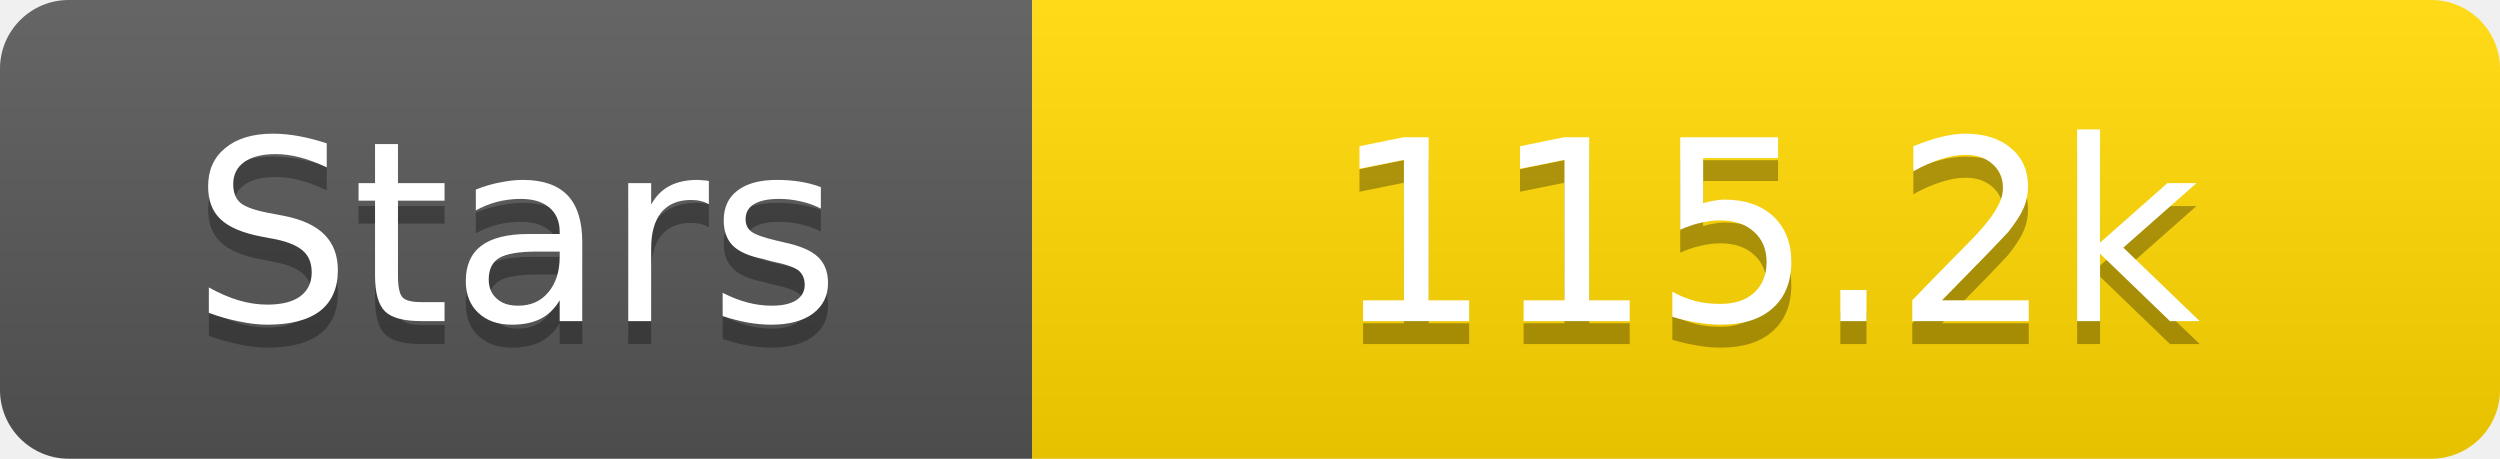
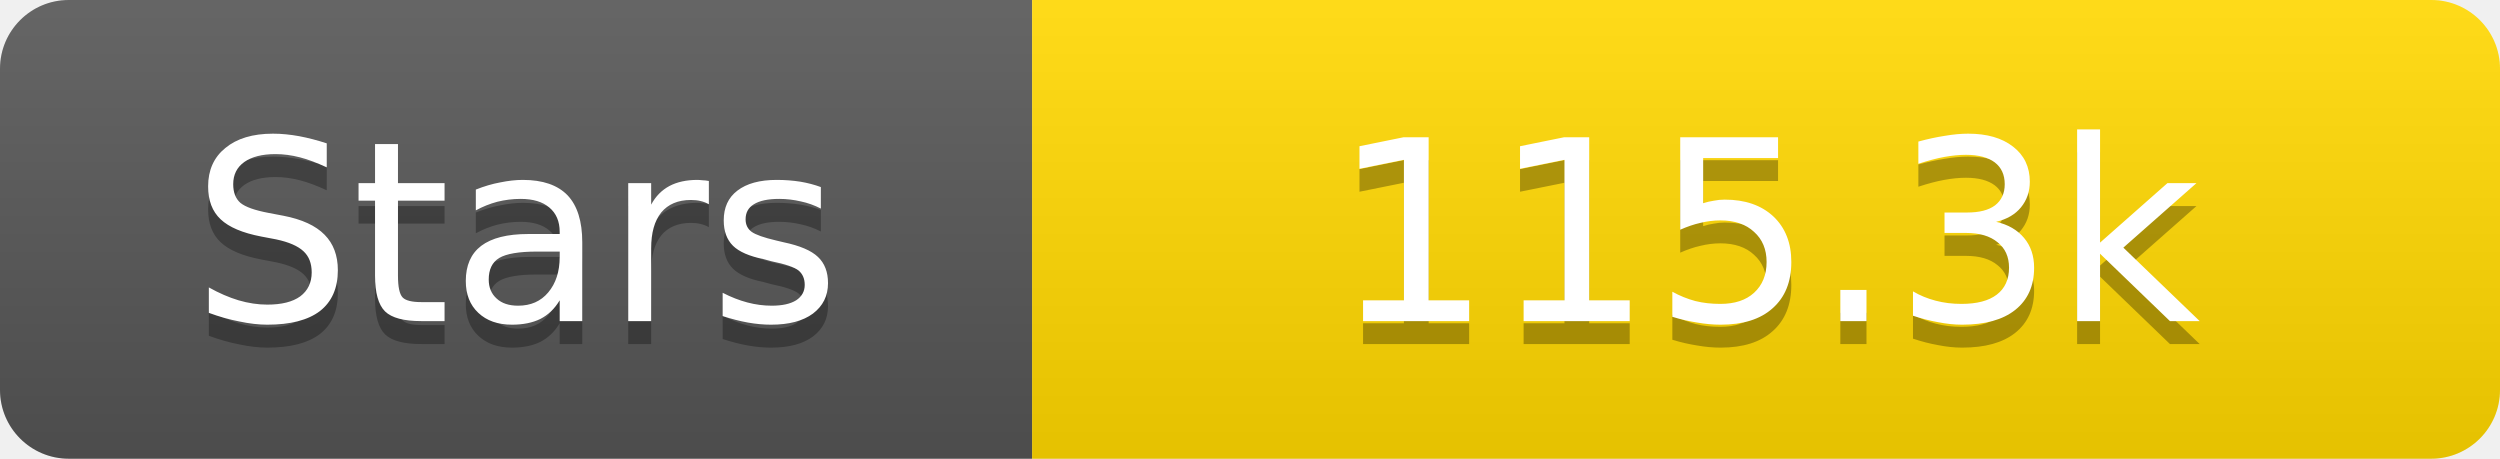
<svg xmlns="http://www.w3.org/2000/svg" width="109" height="20">
  <linearGradient id="s" x2="0" y2="100%">
    <stop offset="0" stop-color="#fff" stop-opacity=".1" />
    <stop offset="1" stop-opacity=".1" />
  </linearGradient>
  <clipPath id="r">
    <rect width="109" height="20" rx="3" fill="#fff" />
  </clipPath>
  <g clip-path="url(#r)">
    <rect width="45" height="20" fill="#555" />
    <rect x="45" width="64" height="20" fill="#ffd700" />
    <rect width="109" height="20" fill="url(#s)" />
  </g>
  <g fill="#fff" text-anchor="middle" font-family="Verdana,Geneva,DejaVu Sans,sans-serif" text-rendering="geometricPrecision" font-size="11">
    <text x="22.5" y="15" fill="#010101" fill-opacity=".3">Stars</text>
    <text x="22.5" y="14">Stars</text>
-     <text x="77.0" y="15" fill="#010101" fill-opacity=".3">115.2k</text>
-     <text x="77.0" y="14">115.2k</text>
+     <text x="77.0" y="15" fill="#010101" fill-opacity=".3">115.3k</text>
+     <text x="77.0" y="14">115.3k</text>
  </g>
</svg>
